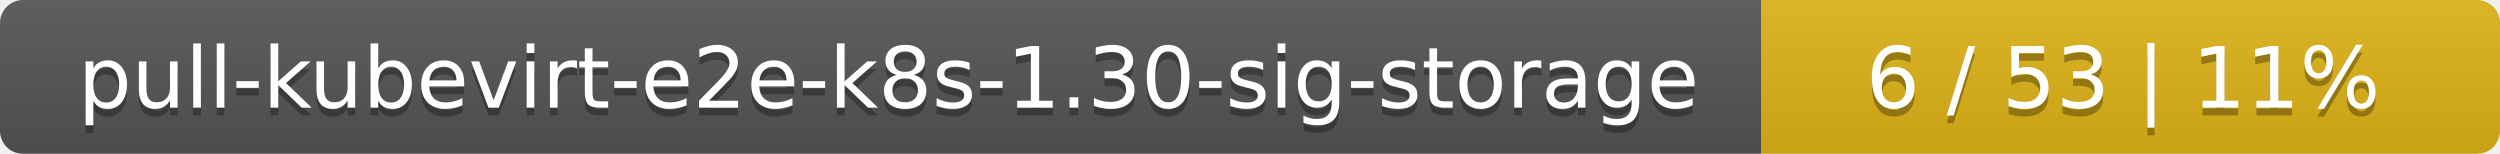
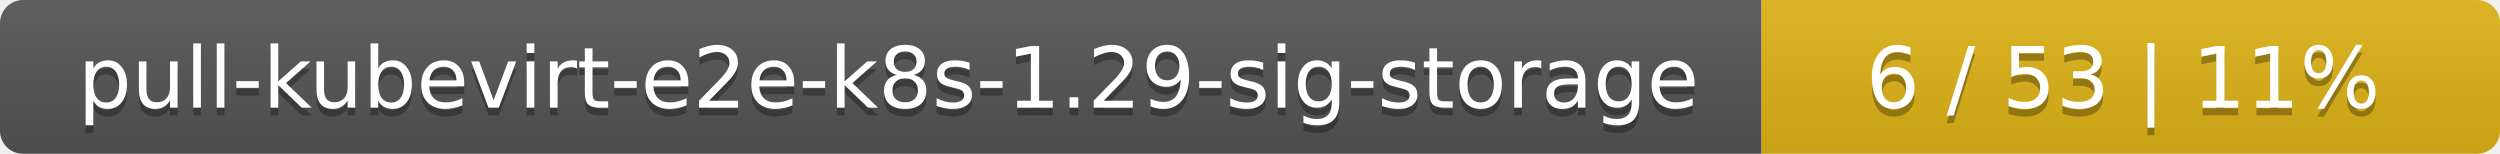
<svg xmlns="http://www.w3.org/2000/svg" width="325" height="20">
  <linearGradient id="smooth" x2="0" y2="100%">
    <stop offset="0" stop-color="#bbb" stop-opacity=".1" />
    <stop offset="1" stop-opacity=".1" />
  </linearGradient>
  <mask id="round">
    <rect width="325" height="20" rx="3" fill="#fff" />
  </mask>
  <g mask="url(#round)">
    <rect width="229" height="20" fill="#555" />
    <rect x="229" width="96" height="20" fill="#dfb317" />
    <rect width="325" height="20" fill="url(#smooth)" />
  </g>
  <g fill="#fff" text-anchor="middle" font-family="DejaVu Sans,Verdana,Geneva,sans-serif" font-size="11">
-     <text x="115.5" y="15" fill="#010101" fill-opacity=".3">pull-kubevirt-e2e-k8s-1.30-sig-storage</text>
-     <text x="115.5" y="14">pull-kubevirt-e2e-k8s-1.30-sig-storage</text>
+     <text x="115.5" y="15" fill="#010101" fill-opacity=".3">pull-kubevirt-e2e-k8s-1.29-sig-storage</text>
+     <text x="115.5" y="14">pull-kubevirt-e2e-k8s-1.29-sig-storage</text>
    <text x="276" y="15" fill="#010101" fill-opacity=".3">6 / 53    |    11%</text>
    <text x="276" y="14">6 / 53    |    11%</text>
  </g>
</svg>
